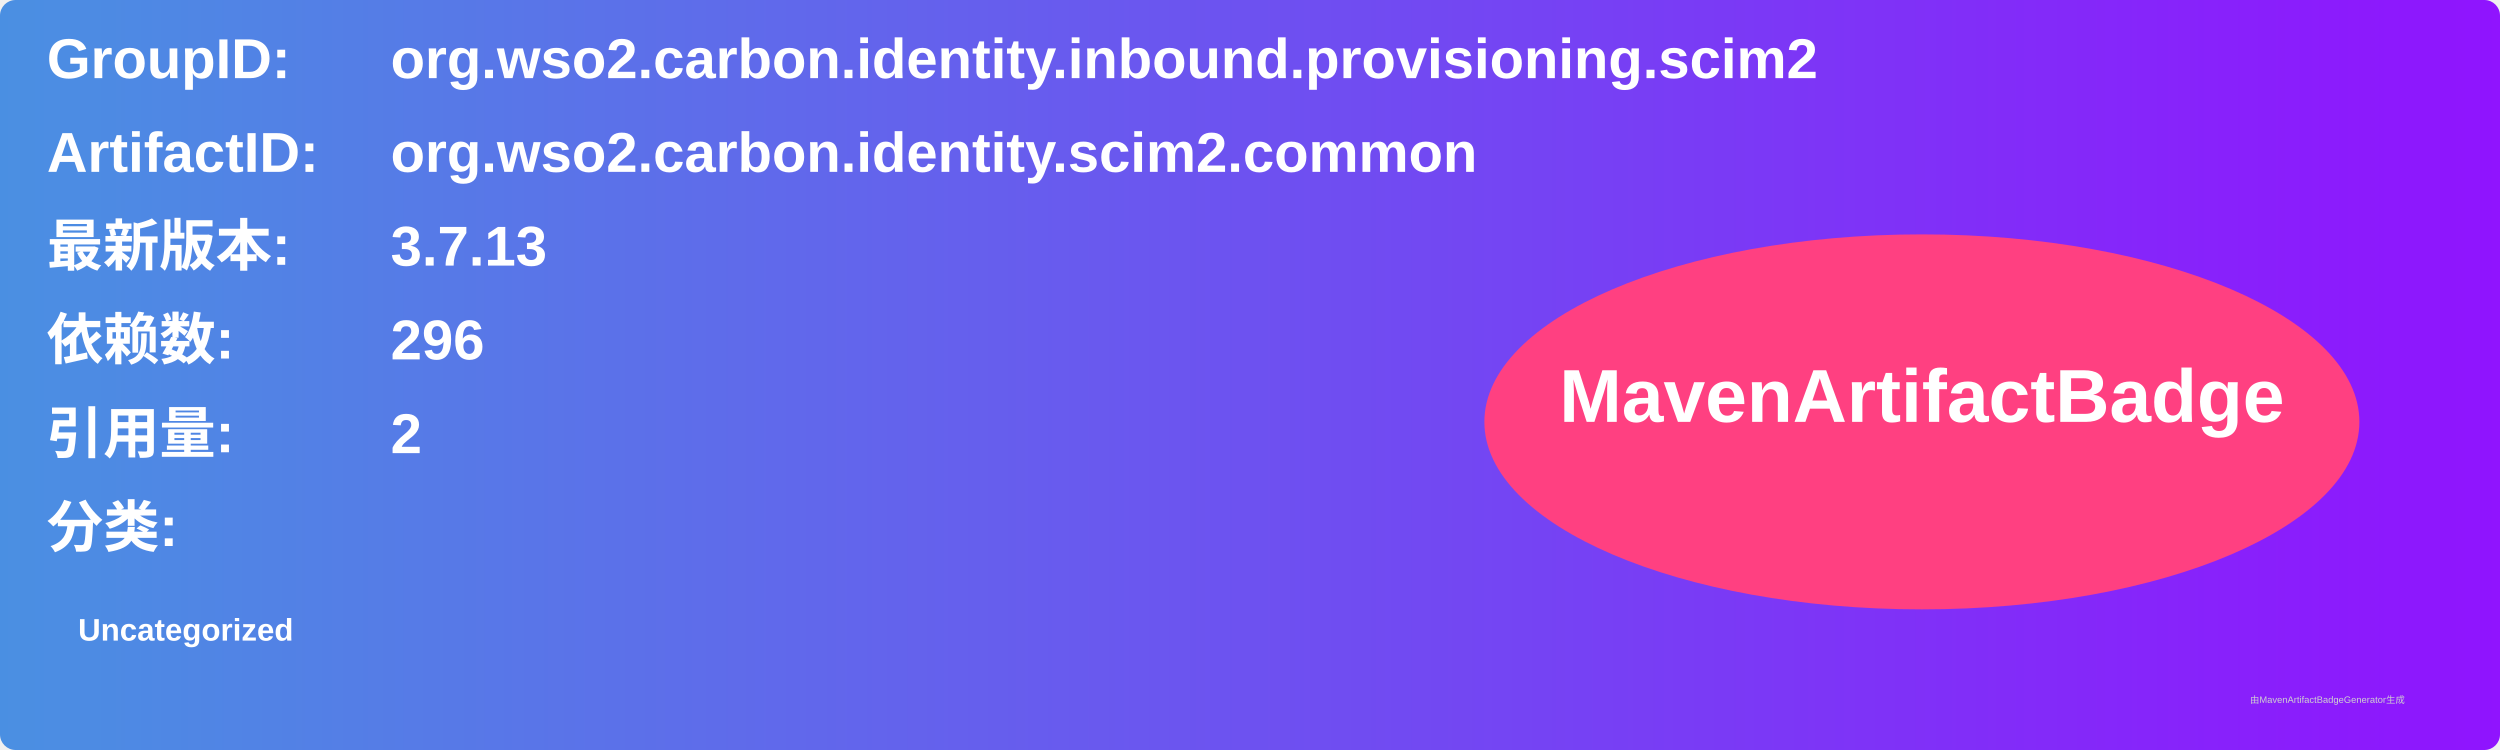
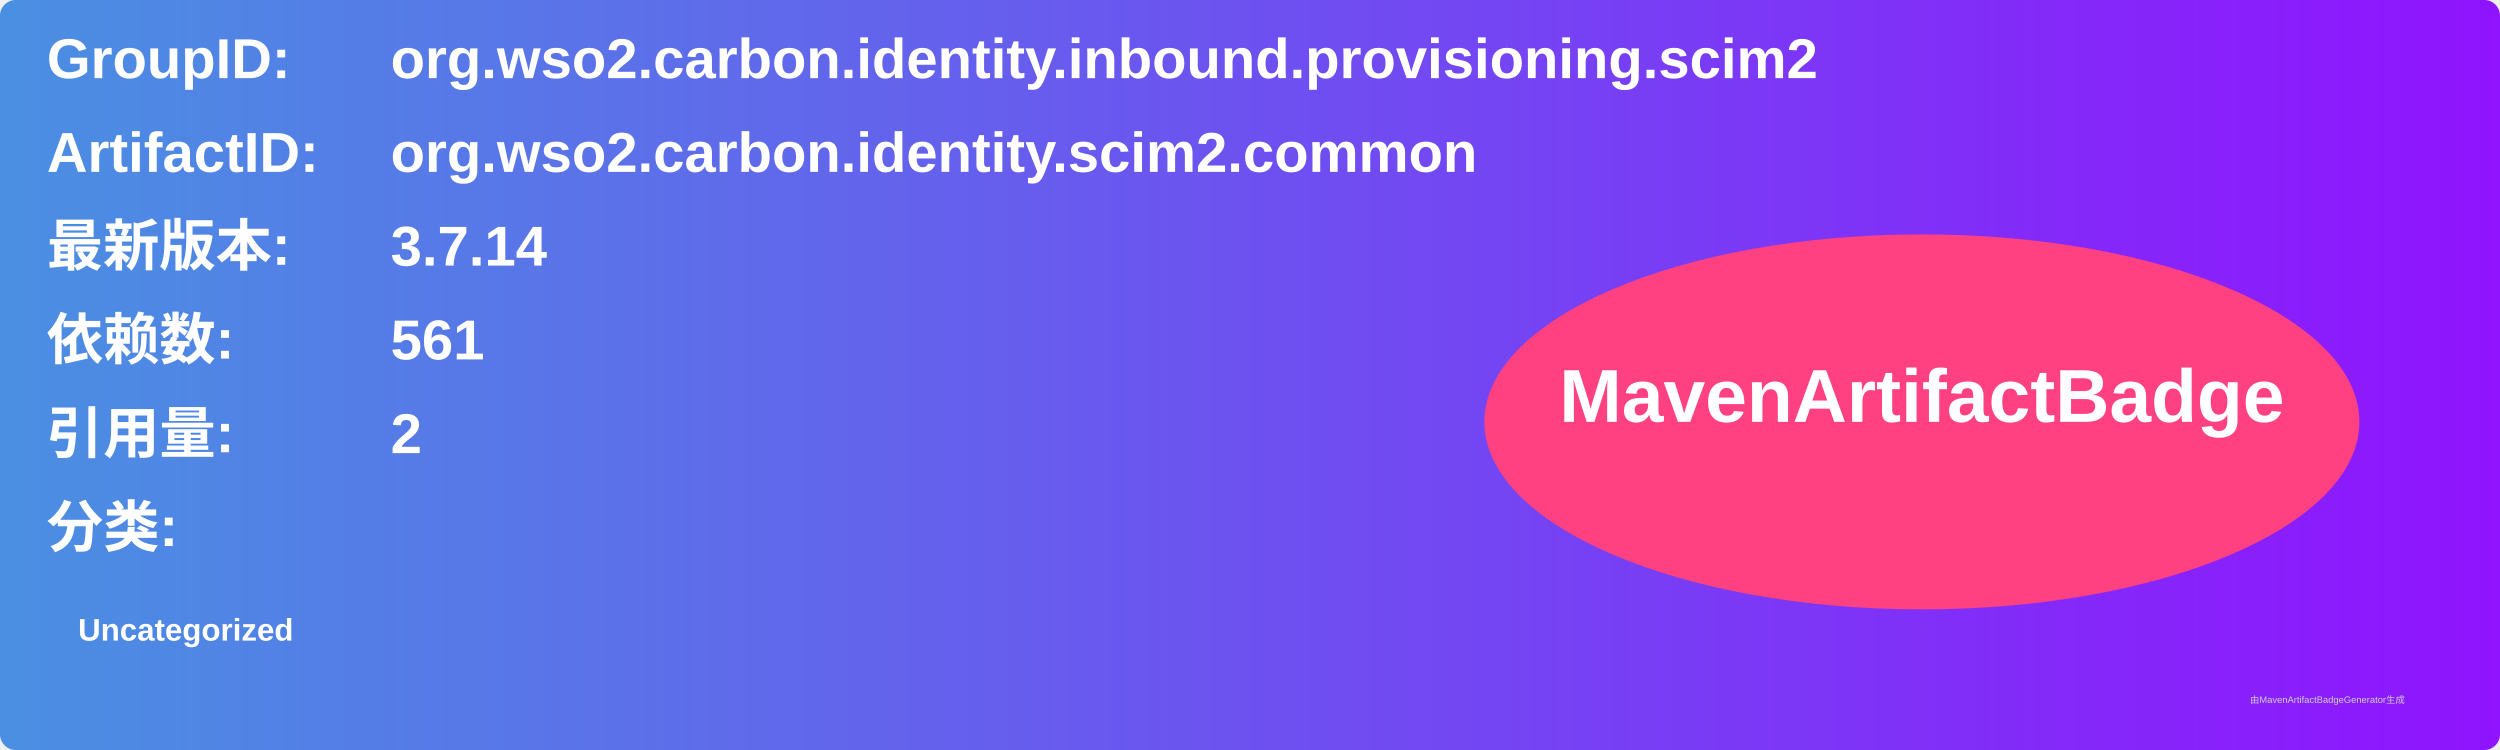
<svg xmlns="http://www.w3.org/2000/svg" width="800" height="240" viewBox="0 0 800 240">
  <linearGradient id="grad" x1="0%" y1="0%" x2="100%" y2="0%">
    <stop offset="0%" stop-color="#4a90e2" />
    <stop offset="100%" stop-color="#9013fe" />
  </linearGradient>
  <rect width="100%" height="100%" rx="5" ry="5" fill="url(#grad)" />
  <g transform="translate(15, 15)">
    <text x="0" y="10" font-family="Arial" font-size="18" fill="white" font-weight="bold" width="260">GroupID:</text>
    <text x="110" y="10" font-family="Arial" font-size="18" fill="white" font-weight="bold" width="460">org.wso2.carbon.identity.inbound.provisioning.scim2</text>
    <text x="0" y="40" font-family="Arial" font-size="18" fill="white" font-weight="bold" width="260">ArtifactID:</text>
    <text x="110" y="40" font-family="Arial" font-size="18" fill="white" font-weight="bold" width="460">org.wso2.carbon.identity.scim2.common</text>
    <text x="0" y="70" font-family="Arial" font-size="18" fill="white" font-weight="bold">最新版本:</text>
    <text x="110" y="70" font-family="Arial" font-size="18" fill="white" font-weight="bold">
-       <tspan font-weight="bold">3.7.13</tspan>
+       <tspan font-weight="bold">3.7.14</tspan>
    </text>
    <text x="0" y="100" font-family="Arial" font-size="18" fill="white" font-weight="bold">依赖数: </text>
    <text x="110" y="100" font-family="Arial" font-size="18" fill="white">
-       <tspan font-weight="bold">296</tspan>
+       <tspan font-weight="bold">561</tspan>
    </text>
    <text x="0" y="130" font-family="Arial" font-size="18" fill="white" font-weight="bold">引用量: </text>
    <text x="110" y="130" font-family="Arial" font-size="18" fill="white">
      <tspan font-weight="bold">2</tspan>
    </text>
    <text x="0" y="160" font-family="Arial" font-size="18" fill="white" font-weight="bold">分类:</text>
    <text x="10" y="190" font-family="Arial" font-size="10" fill="white">
      <tspan font-weight="bold">Uncategorized</tspan>
    </text>
    <ellipse cx="600" cy="120" rx="140" ry="60" fill="#ff4081" />
    <text x="600" y="120" text-anchor="middle" font-family="Arial" font-size="24" fill="white" font-weight="bold">MavenArtifactBadge</text>
  </g>
  <text x="720" y="225" font-family="Arial" font-size="3" fill="#d0d0d0">由MavenArtifactBadgeGenerator生成</text>
</svg>
